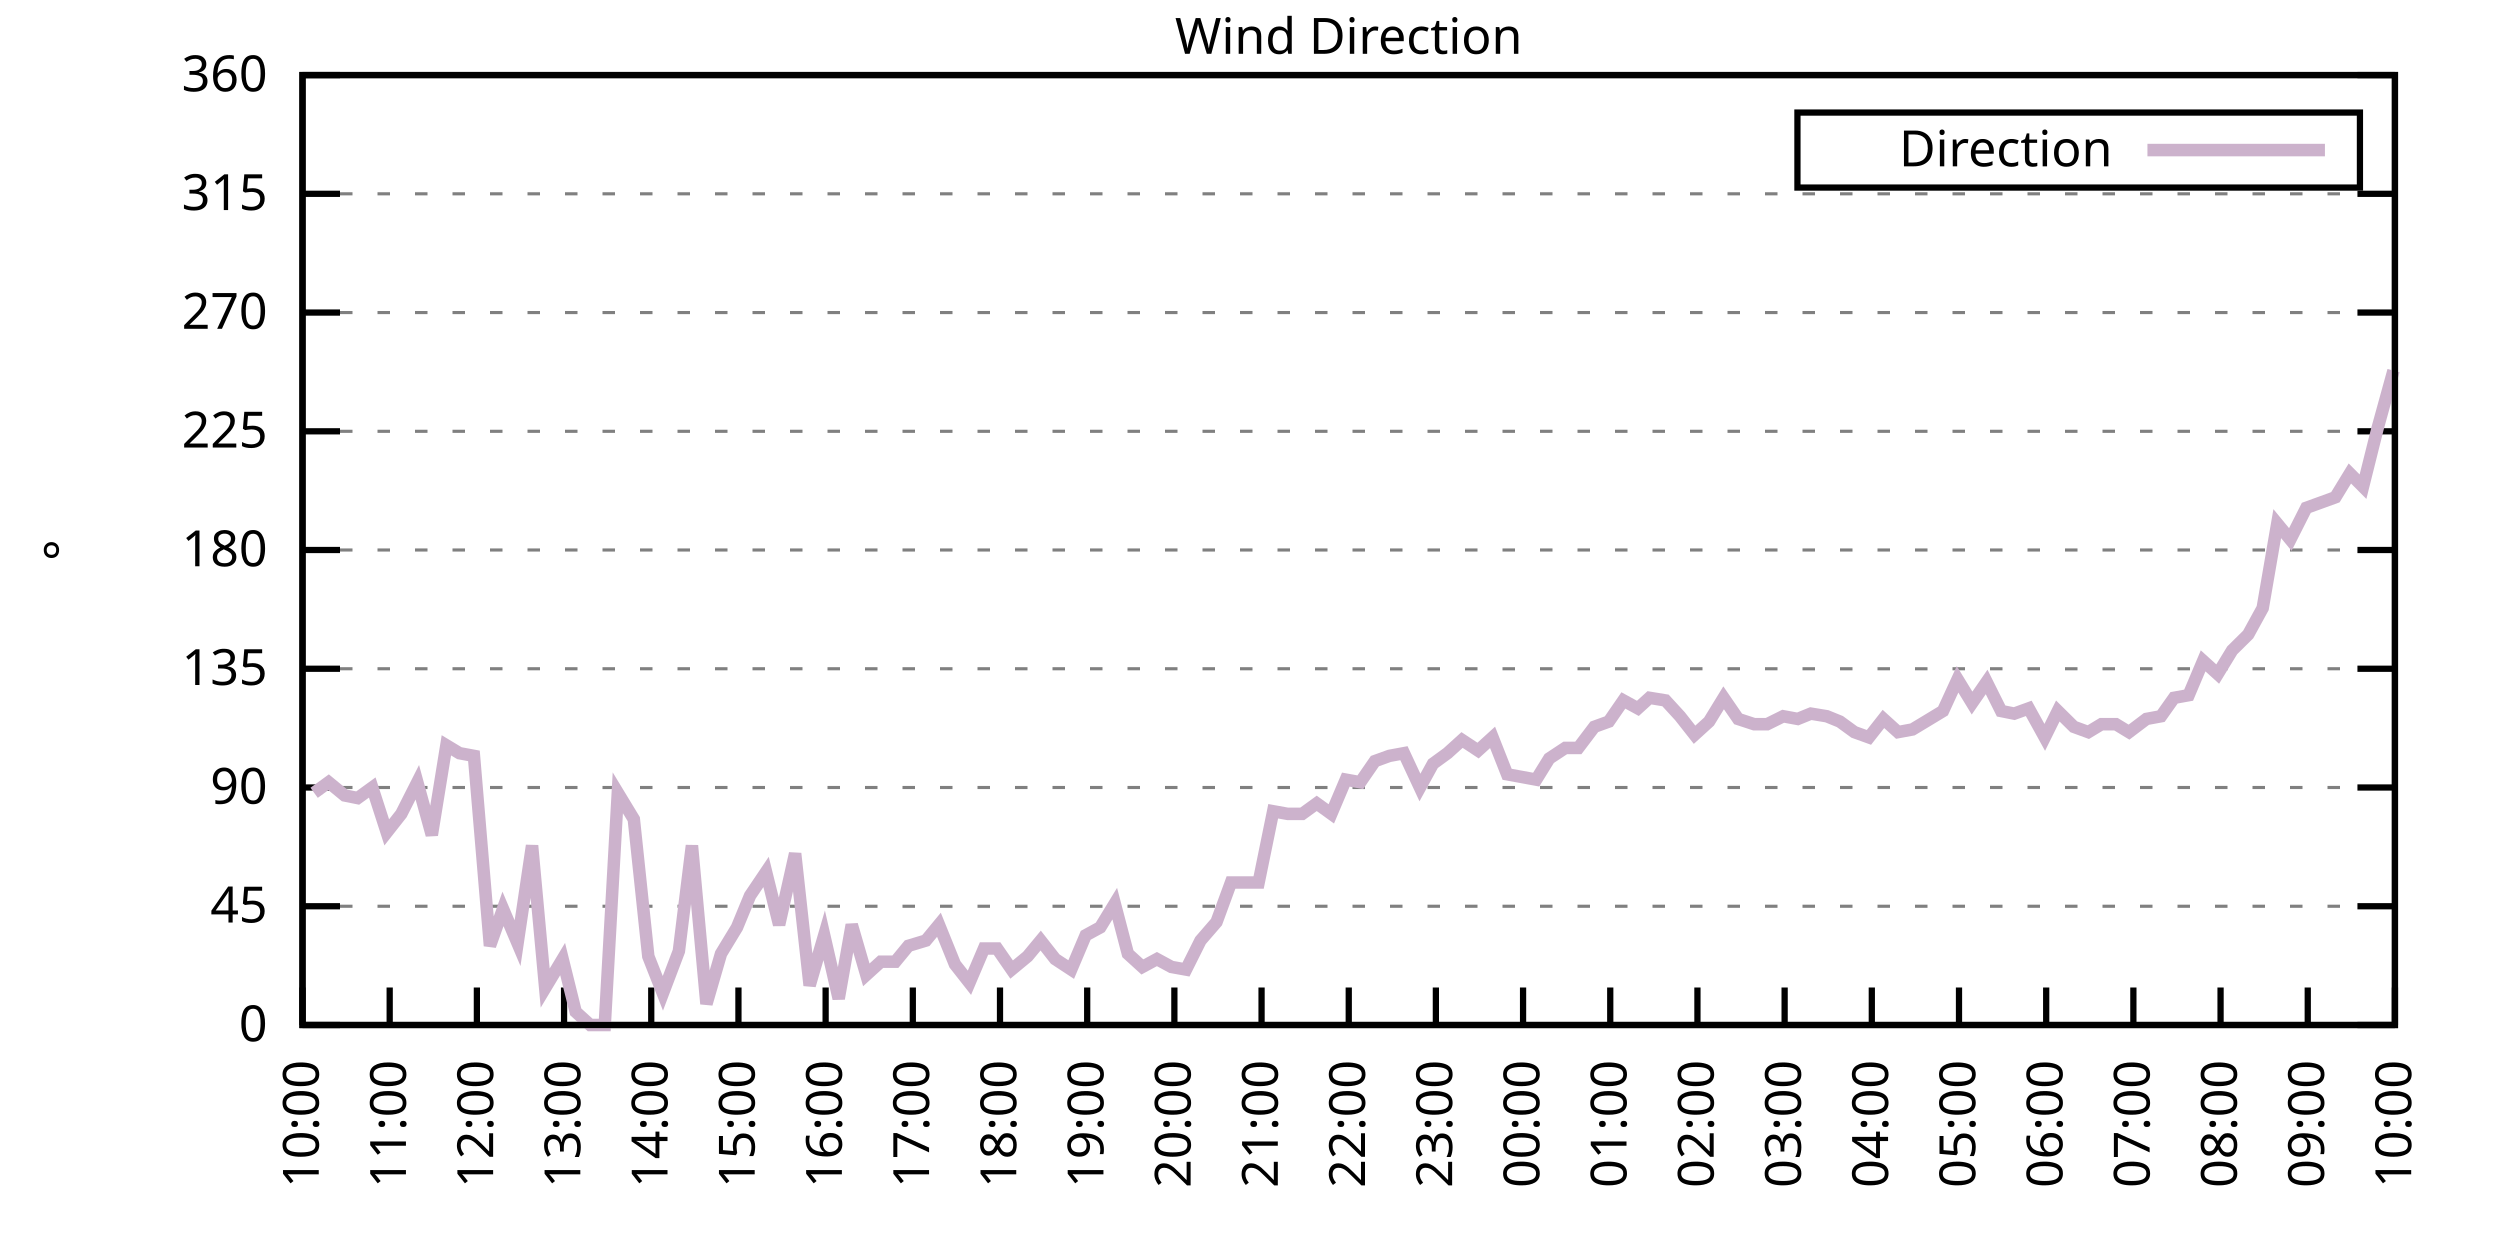
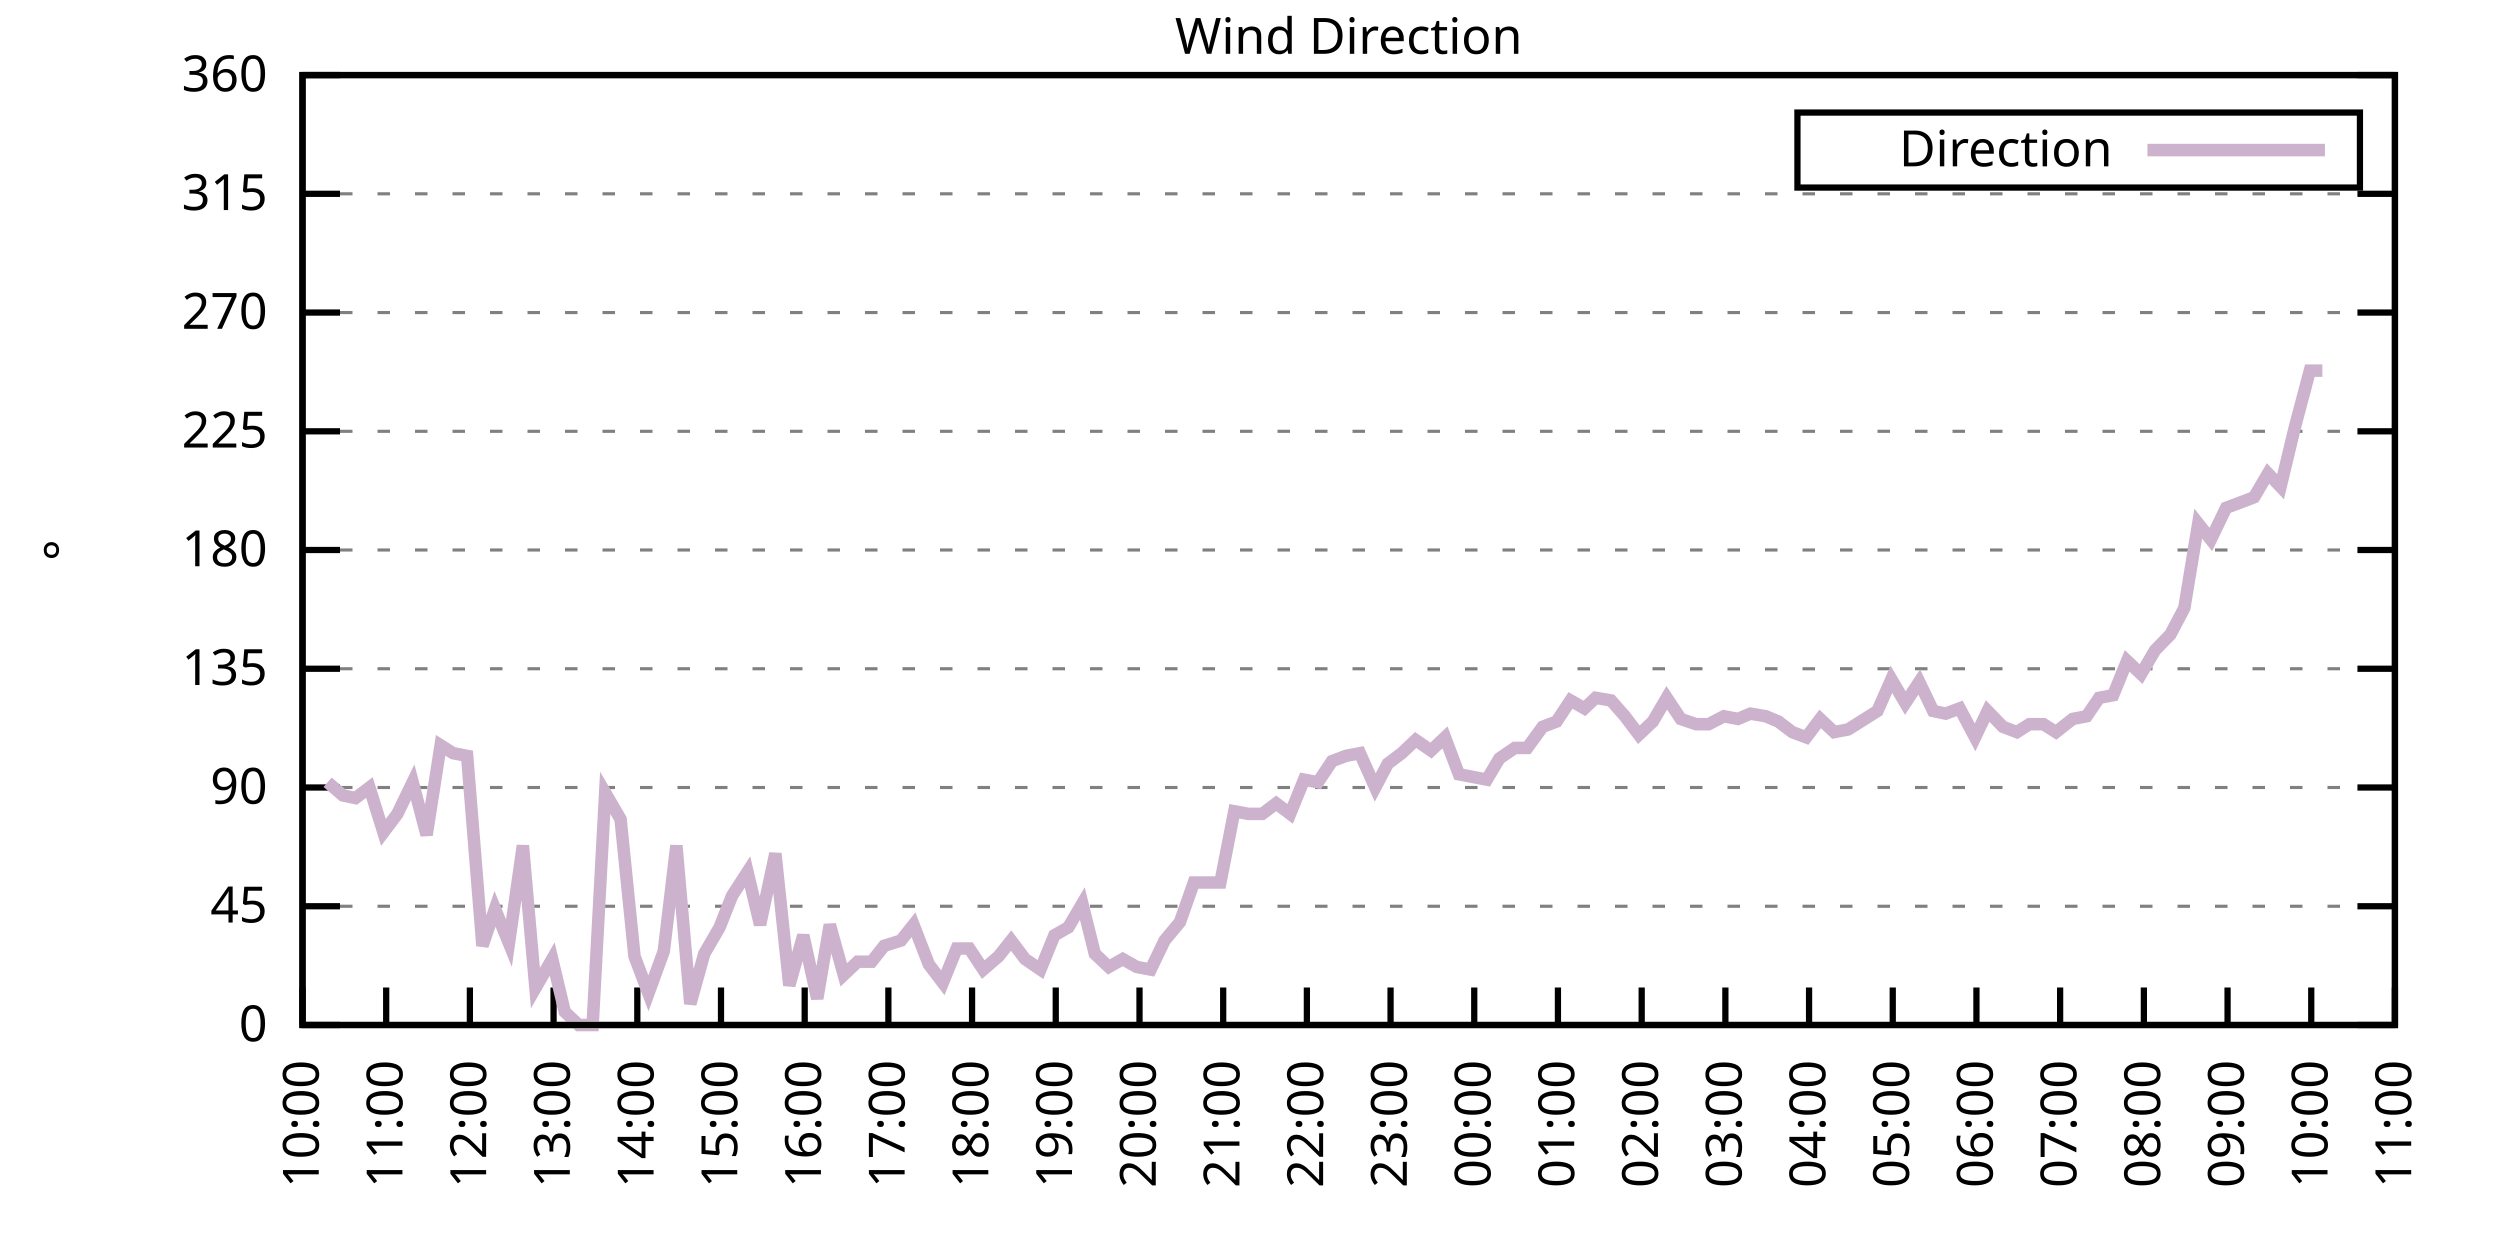
<svg xmlns="http://www.w3.org/2000/svg" xmlns:xlink="http://www.w3.org/1999/xlink" width="400" height="200" viewBox="0 0 400 200">
  <g id="gnuplot_canvas">
    <rect x="0" y="0" width="400" height="200" fill="none" />
    <defs>
      <circle id="gpDot" r="0.5" stroke-width="0.5" stroke="currentColor" />
      <path id="gpPt0" stroke-width="0.333" stroke="currentColor" d="M-1,0 h2 M0,-1 v2" />
      <path id="gpPt1" stroke-width="0.333" stroke="currentColor" d="M-1,-1 L1,1 M1,-1 L-1,1" />
      <path id="gpPt2" stroke-width="0.333" stroke="currentColor" d="M-1,0 L1,0 M0,-1 L0,1 M-1,-1 L1,1 M-1,1 L1,-1" />
      <rect id="gpPt3" stroke-width="0.333" stroke="currentColor" x="-1" y="-1" width="2" height="2" />
      <rect id="gpPt4" stroke-width="0.333" stroke="currentColor" fill="currentColor" x="-1" y="-1" width="2" height="2" />
      <circle id="gpPt5" stroke-width="0.333" stroke="currentColor" cx="0" cy="0" r="1" />
      <use xlink:href="#gpPt5" id="gpPt6" fill="currentColor" stroke="none" />
      <path id="gpPt7" stroke-width="0.333" stroke="currentColor" d="M0,-1.33 L-1.33,0.67 L1.33,0.67 z" />
      <use xlink:href="#gpPt7" id="gpPt8" fill="currentColor" stroke="none" />
      <use xlink:href="#gpPt7" id="gpPt9" stroke="currentColor" transform="rotate(180)" />
      <use xlink:href="#gpPt9" id="gpPt10" fill="currentColor" stroke="none" />
      <use xlink:href="#gpPt3" id="gpPt11" stroke="currentColor" transform="rotate(45)" />
      <use xlink:href="#gpPt11" id="gpPt12" fill="currentColor" stroke="none" />
      <path id="gpPt13" stroke-width="0.333" stroke="currentColor" d="M0,1.330 L1.265,0.411 L0.782,-1.067 L-0.782,-1.076 L-1.265,0.411 z" />
      <use xlink:href="#gpPt13" id="gpPt14" fill="currentColor" stroke="none" />
      <filter id="textbox" filterUnits="objectBoundingBox" x="0" y="0" height="1" width="1">
        <feFlood flood-color="white" flood-opacity="1" result="bgnd" />
        <feComposite in="SourceGraphic" in2="bgnd" operator="atop" />
      </filter>
      <filter id="greybox" filterUnits="objectBoundingBox" x="0" y="0" height="1" width="1">
        <feFlood flood-color="lightgrey" flood-opacity="1" result="grey" />
        <feComposite in="SourceGraphic" in2="grey" operator="atop" />
      </filter>
    </defs>
    <g fill="none" color="white" stroke="currentColor" stroke-width="1.00" stroke-linecap="butt" stroke-linejoin="miter">
</g>
    <g fill="none" color="black" stroke="currentColor" stroke-width="1.00" stroke-linecap="butt" stroke-linejoin="miter">
      <g stroke="none" shape-rendering="crispEdges">
        <polygon fill="rgb(255, 255, 255)" points="48.40,164.00 383.18,164.00 383.18,12.02 48.40,12.02 " />
      </g>
    </g>
    <g fill="none" color="black" stroke="currentColor" stroke-width="1.00" stroke-linecap="butt" stroke-linejoin="miter">
</g>
    <g fill="none" color="black" stroke="black" stroke-width="0.50" stroke-linecap="butt" stroke-linejoin="miter">
</g>
    <g fill="none" color="gray" stroke="currentColor" stroke-width="0.50" stroke-linecap="butt" stroke-linejoin="miter">
      <path stroke="gray" stroke-dasharray="2,4" class="gridline" d="M48.40,164.00 L383.19,164.00  " />
    </g>
    <g fill="none" color="gray" stroke="gray" stroke-width="1.00" stroke-linecap="butt" stroke-linejoin="miter">
</g>
    <g fill="none" color="black" stroke="currentColor" stroke-width="1.00" stroke-linecap="butt" stroke-linejoin="miter">
      <path stroke="black" d="M48.40,164.00 L54.40,164.00 M383.19,164.00 L377.19,164.00  " />
      <g transform="translate(42.80,166.60)" stroke="none" fill="black" font-family="Sans" font-size="8.00" text-anchor="end">
        <text>
          <tspan font-family="Sans"> 0</tspan>
        </text>
      </g>
    </g>
    <g fill="none" color="black" stroke="currentColor" stroke-width="1.00" stroke-linecap="butt" stroke-linejoin="miter">
</g>
    <g fill="none" color="black" stroke="black" stroke-width="0.50" stroke-linecap="butt" stroke-linejoin="miter">
</g>
    <g fill="none" color="gray" stroke="currentColor" stroke-width="0.50" stroke-linecap="butt" stroke-linejoin="miter">
      <path stroke="gray" stroke-dasharray="2,4" class="gridline" d="M48.40,145.00 L383.19,145.00  " />
    </g>
    <g fill="none" color="gray" stroke="gray" stroke-width="1.00" stroke-linecap="butt" stroke-linejoin="miter">
</g>
    <g fill="none" color="black" stroke="currentColor" stroke-width="1.00" stroke-linecap="butt" stroke-linejoin="miter">
      <path stroke="black" d="M48.40,145.00 L54.40,145.00 M383.19,145.00 L377.19,145.00  " />
      <g transform="translate(42.80,147.60)" stroke="none" fill="black" font-family="Sans" font-size="8.00" text-anchor="end">
        <text>
          <tspan font-family="Sans"> 45</tspan>
        </text>
      </g>
    </g>
    <g fill="none" color="black" stroke="currentColor" stroke-width="1.00" stroke-linecap="butt" stroke-linejoin="miter">
</g>
    <g fill="none" color="black" stroke="black" stroke-width="0.50" stroke-linecap="butt" stroke-linejoin="miter">
</g>
    <g fill="none" color="gray" stroke="currentColor" stroke-width="0.50" stroke-linecap="butt" stroke-linejoin="miter">
      <path stroke="gray" stroke-dasharray="2,4" class="gridline" d="M48.40,126.00 L383.19,126.00  " />
    </g>
    <g fill="none" color="gray" stroke="gray" stroke-width="1.00" stroke-linecap="butt" stroke-linejoin="miter">
</g>
    <g fill="none" color="black" stroke="currentColor" stroke-width="1.00" stroke-linecap="butt" stroke-linejoin="miter">
      <path stroke="black" d="M48.40,126.00 L54.40,126.00 M383.19,126.00 L377.19,126.00  " />
      <g transform="translate(42.80,128.60)" stroke="none" fill="black" font-family="Sans" font-size="8.00" text-anchor="end">
        <text>
          <tspan font-family="Sans"> 90</tspan>
        </text>
      </g>
    </g>
    <g fill="none" color="black" stroke="currentColor" stroke-width="1.00" stroke-linecap="butt" stroke-linejoin="miter">
</g>
    <g fill="none" color="black" stroke="black" stroke-width="0.50" stroke-linecap="butt" stroke-linejoin="miter">
</g>
    <g fill="none" color="gray" stroke="currentColor" stroke-width="0.50" stroke-linecap="butt" stroke-linejoin="miter">
      <path stroke="gray" stroke-dasharray="2,4" class="gridline" d="M48.40,107.00 L383.19,107.00  " />
    </g>
    <g fill="none" color="gray" stroke="gray" stroke-width="1.00" stroke-linecap="butt" stroke-linejoin="miter">
</g>
    <g fill="none" color="black" stroke="currentColor" stroke-width="1.00" stroke-linecap="butt" stroke-linejoin="miter">
      <path stroke="black" d="M48.40,107.00 L54.40,107.00 M383.19,107.00 L377.19,107.00  " />
      <g transform="translate(42.80,109.60)" stroke="none" fill="black" font-family="Sans" font-size="8.00" text-anchor="end">
        <text>
          <tspan font-family="Sans"> 135</tspan>
        </text>
      </g>
    </g>
    <g fill="none" color="black" stroke="currentColor" stroke-width="1.00" stroke-linecap="butt" stroke-linejoin="miter">
</g>
    <g fill="none" color="black" stroke="black" stroke-width="0.50" stroke-linecap="butt" stroke-linejoin="miter">
</g>
    <g fill="none" color="gray" stroke="currentColor" stroke-width="0.50" stroke-linecap="butt" stroke-linejoin="miter">
      <path stroke="gray" stroke-dasharray="2,4" class="gridline" d="M48.40,88.00 L383.19,88.00  " />
    </g>
    <g fill="none" color="gray" stroke="gray" stroke-width="1.00" stroke-linecap="butt" stroke-linejoin="miter">
</g>
    <g fill="none" color="black" stroke="currentColor" stroke-width="1.00" stroke-linecap="butt" stroke-linejoin="miter">
      <path stroke="black" d="M48.40,88.00 L54.40,88.00 M383.19,88.00 L377.19,88.00  " />
      <g transform="translate(42.80,90.60)" stroke="none" fill="black" font-family="Sans" font-size="8.00" text-anchor="end">
        <text>
          <tspan font-family="Sans"> 180</tspan>
        </text>
      </g>
    </g>
    <g fill="none" color="black" stroke="currentColor" stroke-width="1.00" stroke-linecap="butt" stroke-linejoin="miter">
</g>
    <g fill="none" color="black" stroke="black" stroke-width="0.50" stroke-linecap="butt" stroke-linejoin="miter">
</g>
    <g fill="none" color="gray" stroke="currentColor" stroke-width="0.50" stroke-linecap="butt" stroke-linejoin="miter">
      <path stroke="gray" stroke-dasharray="2,4" class="gridline" d="M48.40,69.01 L383.19,69.01  " />
    </g>
    <g fill="none" color="gray" stroke="gray" stroke-width="1.00" stroke-linecap="butt" stroke-linejoin="miter">
</g>
    <g fill="none" color="black" stroke="currentColor" stroke-width="1.00" stroke-linecap="butt" stroke-linejoin="miter">
      <path stroke="black" d="M48.40,69.01 L54.40,69.01 M383.19,69.01 L377.19,69.01  " />
      <g transform="translate(42.80,71.61)" stroke="none" fill="black" font-family="Sans" font-size="8.00" text-anchor="end">
        <text>
          <tspan font-family="Sans"> 225</tspan>
        </text>
      </g>
    </g>
    <g fill="none" color="black" stroke="currentColor" stroke-width="1.00" stroke-linecap="butt" stroke-linejoin="miter">
</g>
    <g fill="none" color="black" stroke="black" stroke-width="0.50" stroke-linecap="butt" stroke-linejoin="miter">
</g>
    <g fill="none" color="gray" stroke="currentColor" stroke-width="0.50" stroke-linecap="butt" stroke-linejoin="miter">
      <path stroke="gray" stroke-dasharray="2,4" class="gridline" d="M48.40,50.01 L383.19,50.01  " />
    </g>
    <g fill="none" color="gray" stroke="gray" stroke-width="1.00" stroke-linecap="butt" stroke-linejoin="miter">
</g>
    <g fill="none" color="black" stroke="currentColor" stroke-width="1.00" stroke-linecap="butt" stroke-linejoin="miter">
      <path stroke="black" d="M48.40,50.01 L54.40,50.01 M383.19,50.01 L377.19,50.01  " />
      <g transform="translate(42.80,52.61)" stroke="none" fill="black" font-family="Sans" font-size="8.00" text-anchor="end">
        <text>
          <tspan font-family="Sans"> 270</tspan>
        </text>
      </g>
    </g>
    <g fill="none" color="black" stroke="currentColor" stroke-width="1.00" stroke-linecap="butt" stroke-linejoin="miter">
</g>
    <g fill="none" color="black" stroke="black" stroke-width="0.50" stroke-linecap="butt" stroke-linejoin="miter">
</g>
    <g fill="none" color="gray" stroke="currentColor" stroke-width="0.50" stroke-linecap="butt" stroke-linejoin="miter">
      <path stroke="gray" stroke-dasharray="2,4" class="gridline" d="M48.40,31.01 L383.19,31.01  " />
    </g>
    <g fill="none" color="gray" stroke="gray" stroke-width="1.00" stroke-linecap="butt" stroke-linejoin="miter">
</g>
    <g fill="none" color="black" stroke="currentColor" stroke-width="1.00" stroke-linecap="butt" stroke-linejoin="miter">
      <path stroke="black" d="M48.40,31.01 L54.40,31.01 M383.19,31.01 L377.19,31.01  " />
      <g transform="translate(42.80,33.61)" stroke="none" fill="black" font-family="Sans" font-size="8.00" text-anchor="end">
        <text>
          <tspan font-family="Sans"> 315</tspan>
        </text>
      </g>
    </g>
    <g fill="none" color="black" stroke="currentColor" stroke-width="1.00" stroke-linecap="butt" stroke-linejoin="miter">
</g>
    <g fill="none" color="black" stroke="black" stroke-width="0.50" stroke-linecap="butt" stroke-linejoin="miter">
</g>
    <g fill="none" color="gray" stroke="currentColor" stroke-width="0.50" stroke-linecap="butt" stroke-linejoin="miter">
      <path stroke="gray" stroke-dasharray="2,4" class="gridline" d="M48.40,12.01 L383.19,12.01  " />
    </g>
    <g fill="none" color="gray" stroke="gray" stroke-width="1.00" stroke-linecap="butt" stroke-linejoin="miter">
</g>
    <g fill="none" color="black" stroke="currentColor" stroke-width="1.00" stroke-linecap="butt" stroke-linejoin="miter">
      <path stroke="black" d="M48.40,12.01 L54.40,12.01 M383.19,12.01 L377.19,12.01  " />
      <g transform="translate(42.80,14.61)" stroke="none" fill="black" font-family="Sans" font-size="8.00" text-anchor="end">
        <text>
          <tspan font-family="Sans"> 360</tspan>
        </text>
      </g>
    </g>
    <g fill="none" color="black" stroke="currentColor" stroke-width="1.00" stroke-linecap="butt" stroke-linejoin="miter">
      <path stroke="black" d="M48.40,164.00 L48.40,158.00  " />
      <g transform="translate(51.00,169.60) rotate(270.00)" stroke="none" fill="black" font-family="Sans" font-size="8.00" text-anchor="end">
        <text>
          <tspan font-family="Sans">10:00</tspan>
        </text>
      </g>
    </g>
    <g fill="none" color="black" stroke="currentColor" stroke-width="1.00" stroke-linecap="butt" stroke-linejoin="miter">
-       <path stroke="black" d="M62.35,164.00 L62.35,158.00  " />
-       <g transform="translate(64.95,169.60) rotate(270.00)" stroke="none" fill="black" font-family="Sans" font-size="8.00" text-anchor="end">
+       <path stroke="black" d="M61.79,164.00 L61.79,158.00  " />
+       <g transform="translate(64.39,169.60) rotate(270.00)" stroke="none" fill="black" font-family="Sans" font-size="8.00" text-anchor="end">
        <text>
          <tspan font-family="Sans">11:00</tspan>
        </text>
      </g>
    </g>
    <g fill="none" color="black" stroke="currentColor" stroke-width="1.00" stroke-linecap="butt" stroke-linejoin="miter">
-       <path stroke="black" d="M76.30,164.00 L76.30,158.00  " />
-       <g transform="translate(78.90,169.60) rotate(270.00)" stroke="none" fill="black" font-family="Sans" font-size="8.00" text-anchor="end">
+       <path stroke="black" d="M75.18,164.00 L75.18,158.00  " />
+       <g transform="translate(77.78,169.60) rotate(270.00)" stroke="none" fill="black" font-family="Sans" font-size="8.00" text-anchor="end">
        <text>
          <tspan font-family="Sans">12:00</tspan>
        </text>
      </g>
    </g>
    <g fill="none" color="black" stroke="currentColor" stroke-width="1.00" stroke-linecap="butt" stroke-linejoin="miter">
-       <path stroke="black" d="M90.25,164.00 L90.25,158.00  " />
-       <g transform="translate(92.85,169.60) rotate(270.00)" stroke="none" fill="black" font-family="Sans" font-size="8.00" text-anchor="end">
+       <path stroke="black" d="M88.57,164.00 L88.57,158.00  " />
+       <g transform="translate(91.17,169.60) rotate(270.00)" stroke="none" fill="black" font-family="Sans" font-size="8.00" text-anchor="end">
        <text>
          <tspan font-family="Sans">13:00</tspan>
        </text>
      </g>
    </g>
    <g fill="none" color="black" stroke="currentColor" stroke-width="1.00" stroke-linecap="butt" stroke-linejoin="miter">
-       <path stroke="black" d="M104.20,164.00 L104.20,158.00  " />
-       <g transform="translate(106.80,169.60) rotate(270.00)" stroke="none" fill="black" font-family="Sans" font-size="8.00" text-anchor="end">
+       <path stroke="black" d="M101.97,164.00 L101.97,158.00  " />
+       <g transform="translate(104.57,169.60) rotate(270.00)" stroke="none" fill="black" font-family="Sans" font-size="8.00" text-anchor="end">
        <text>
          <tspan font-family="Sans">14:00</tspan>
        </text>
      </g>
    </g>
    <g fill="none" color="black" stroke="currentColor" stroke-width="1.00" stroke-linecap="butt" stroke-linejoin="miter">
-       <path stroke="black" d="M118.15,164.00 L118.15,158.00  " />
-       <g transform="translate(120.75,169.60) rotate(270.00)" stroke="none" fill="black" font-family="Sans" font-size="8.00" text-anchor="end">
+       <path stroke="black" d="M115.36,164.00 L115.36,158.00  " />
+       <g transform="translate(117.96,169.60) rotate(270.00)" stroke="none" fill="black" font-family="Sans" font-size="8.00" text-anchor="end">
        <text>
          <tspan font-family="Sans">15:00</tspan>
        </text>
      </g>
    </g>
    <g fill="none" color="black" stroke="currentColor" stroke-width="1.00" stroke-linecap="butt" stroke-linejoin="miter">
-       <path stroke="black" d="M132.10,164.00 L132.10,158.00  " />
-       <g transform="translate(134.70,169.60) rotate(270.00)" stroke="none" fill="black" font-family="Sans" font-size="8.00" text-anchor="end">
+       <path stroke="black" d="M128.75,164.00 L128.75,158.00  " />
+       <g transform="translate(131.35,169.60) rotate(270.00)" stroke="none" fill="black" font-family="Sans" font-size="8.00" text-anchor="end">
        <text>
          <tspan font-family="Sans">16:00</tspan>
        </text>
      </g>
    </g>
    <g fill="none" color="black" stroke="currentColor" stroke-width="1.00" stroke-linecap="butt" stroke-linejoin="miter">
-       <path stroke="black" d="M146.05,164.00 L146.05,158.00  " />
-       <g transform="translate(148.65,169.60) rotate(270.00)" stroke="none" fill="black" font-family="Sans" font-size="8.00" text-anchor="end">
+       <path stroke="black" d="M142.14,164.00 L142.14,158.00  " />
+       <g transform="translate(144.74,169.60) rotate(270.00)" stroke="none" fill="black" font-family="Sans" font-size="8.00" text-anchor="end">
        <text>
          <tspan font-family="Sans">17:00</tspan>
        </text>
      </g>
    </g>
    <g fill="none" color="black" stroke="currentColor" stroke-width="1.00" stroke-linecap="butt" stroke-linejoin="miter">
-       <path stroke="black" d="M160.00,164.00 L160.00,158.00  " />
-       <g transform="translate(162.60,169.60) rotate(270.00)" stroke="none" fill="black" font-family="Sans" font-size="8.00" text-anchor="end">
+       <path stroke="black" d="M155.53,164.00 L155.53,158.00  " />
+       <g transform="translate(158.13,169.60) rotate(270.00)" stroke="none" fill="black" font-family="Sans" font-size="8.00" text-anchor="end">
        <text>
          <tspan font-family="Sans">18:00</tspan>
        </text>
      </g>
    </g>
    <g fill="none" color="black" stroke="currentColor" stroke-width="1.00" stroke-linecap="butt" stroke-linejoin="miter">
-       <path stroke="black" d="M173.95,164.00 L173.95,158.00  " />
-       <g transform="translate(176.55,169.60) rotate(270.00)" stroke="none" fill="black" font-family="Sans" font-size="8.00" text-anchor="end">
+       <path stroke="black" d="M168.92,164.00 L168.92,158.00  " />
+       <g transform="translate(171.52,169.60) rotate(270.00)" stroke="none" fill="black" font-family="Sans" font-size="8.00" text-anchor="end">
        <text>
          <tspan font-family="Sans">19:00</tspan>
        </text>
      </g>
    </g>
    <g fill="none" color="black" stroke="currentColor" stroke-width="1.00" stroke-linecap="butt" stroke-linejoin="miter">
-       <path stroke="black" d="M187.90,164.00 L187.90,158.00  " />
-       <g transform="translate(190.50,169.60) rotate(270.00)" stroke="none" fill="black" font-family="Sans" font-size="8.00" text-anchor="end">
+       <path stroke="black" d="M182.32,164.00 L182.32,158.00  " />
+       <g transform="translate(184.92,169.60) rotate(270.00)" stroke="none" fill="black" font-family="Sans" font-size="8.00" text-anchor="end">
        <text>
          <tspan font-family="Sans">20:00</tspan>
        </text>
      </g>
    </g>
    <g fill="none" color="black" stroke="currentColor" stroke-width="1.00" stroke-linecap="butt" stroke-linejoin="miter">
-       <path stroke="black" d="M201.85,164.00 L201.85,158.00  " />
-       <g transform="translate(204.45,169.60) rotate(270.00)" stroke="none" fill="black" font-family="Sans" font-size="8.00" text-anchor="end">
+       <path stroke="black" d="M195.71,164.00 L195.71,158.00  " />
+       <g transform="translate(198.31,169.60) rotate(270.00)" stroke="none" fill="black" font-family="Sans" font-size="8.00" text-anchor="end">
        <text>
          <tspan font-family="Sans">21:00</tspan>
        </text>
      </g>
    </g>
    <g fill="none" color="black" stroke="currentColor" stroke-width="1.00" stroke-linecap="butt" stroke-linejoin="miter">
-       <path stroke="black" d="M215.80,164.00 L215.80,158.00  " />
-       <g transform="translate(218.40,169.60) rotate(270.00)" stroke="none" fill="black" font-family="Sans" font-size="8.00" text-anchor="end">
+       <path stroke="black" d="M209.10,164.00 L209.10,158.00  " />
+       <g transform="translate(211.70,169.60) rotate(270.00)" stroke="none" fill="black" font-family="Sans" font-size="8.00" text-anchor="end">
        <text>
          <tspan font-family="Sans">22:00</tspan>
        </text>
      </g>
    </g>
    <g fill="none" color="black" stroke="currentColor" stroke-width="1.00" stroke-linecap="butt" stroke-linejoin="miter">
-       <path stroke="black" d="M229.74,164.00 L229.74,158.00  " />
-       <g transform="translate(232.34,169.60) rotate(270.00)" stroke="none" fill="black" font-family="Sans" font-size="8.00" text-anchor="end">
+       <path stroke="black" d="M222.49,164.00 L222.49,158.00  " />
+       <g transform="translate(225.09,169.60) rotate(270.00)" stroke="none" fill="black" font-family="Sans" font-size="8.00" text-anchor="end">
        <text>
          <tspan font-family="Sans">23:00</tspan>
        </text>
      </g>
    </g>
    <g fill="none" color="black" stroke="currentColor" stroke-width="1.00" stroke-linecap="butt" stroke-linejoin="miter">
-       <path stroke="black" d="M243.69,164.00 L243.69,158.00  " />
-       <g transform="translate(246.29,169.60) rotate(270.00)" stroke="none" fill="black" font-family="Sans" font-size="8.00" text-anchor="end">
+       <path stroke="black" d="M235.88,164.00 L235.88,158.00  " />
+       <g transform="translate(238.48,169.60) rotate(270.00)" stroke="none" fill="black" font-family="Sans" font-size="8.00" text-anchor="end">
        <text>
          <tspan font-family="Sans">00:00</tspan>
        </text>
      </g>
    </g>
    <g fill="none" color="black" stroke="currentColor" stroke-width="1.00" stroke-linecap="butt" stroke-linejoin="miter">
-       <path stroke="black" d="M257.64,164.00 L257.64,158.00  " />
-       <g transform="translate(260.24,169.60) rotate(270.00)" stroke="none" fill="black" font-family="Sans" font-size="8.00" text-anchor="end">
+       <path stroke="black" d="M249.27,164.00 L249.27,158.00  " />
+       <g transform="translate(251.87,169.60) rotate(270.00)" stroke="none" fill="black" font-family="Sans" font-size="8.00" text-anchor="end">
        <text>
          <tspan font-family="Sans">01:00</tspan>
        </text>
      </g>
    </g>
    <g fill="none" color="black" stroke="currentColor" stroke-width="1.00" stroke-linecap="butt" stroke-linejoin="miter">
-       <path stroke="black" d="M271.59,164.00 L271.59,158.00  " />
-       <g transform="translate(274.19,169.60) rotate(270.00)" stroke="none" fill="black" font-family="Sans" font-size="8.00" text-anchor="end">
+       <path stroke="black" d="M262.67,164.00 L262.67,158.00  " />
+       <g transform="translate(265.27,169.60) rotate(270.00)" stroke="none" fill="black" font-family="Sans" font-size="8.00" text-anchor="end">
        <text>
          <tspan font-family="Sans">02:00</tspan>
        </text>
      </g>
    </g>
    <g fill="none" color="black" stroke="currentColor" stroke-width="1.00" stroke-linecap="butt" stroke-linejoin="miter">
-       <path stroke="black" d="M285.54,164.00 L285.54,158.00  " />
-       <g transform="translate(288.14,169.60) rotate(270.00)" stroke="none" fill="black" font-family="Sans" font-size="8.00" text-anchor="end">
+       <path stroke="black" d="M276.06,164.00 L276.06,158.00  " />
+       <g transform="translate(278.66,169.60) rotate(270.00)" stroke="none" fill="black" font-family="Sans" font-size="8.00" text-anchor="end">
        <text>
          <tspan font-family="Sans">03:00</tspan>
        </text>
      </g>
    </g>
    <g fill="none" color="black" stroke="currentColor" stroke-width="1.00" stroke-linecap="butt" stroke-linejoin="miter">
-       <path stroke="black" d="M299.49,164.00 L299.49,158.00  " />
-       <g transform="translate(302.09,169.60) rotate(270.00)" stroke="none" fill="black" font-family="Sans" font-size="8.00" text-anchor="end">
+       <path stroke="black" d="M289.45,164.00 L289.45,158.00  " />
+       <g transform="translate(292.05,169.60) rotate(270.00)" stroke="none" fill="black" font-family="Sans" font-size="8.00" text-anchor="end">
        <text>
          <tspan font-family="Sans">04:00</tspan>
        </text>
      </g>
    </g>
    <g fill="none" color="black" stroke="currentColor" stroke-width="1.00" stroke-linecap="butt" stroke-linejoin="miter">
-       <path stroke="black" d="M313.44,164.00 L313.44,158.00  " />
-       <g transform="translate(316.04,169.60) rotate(270.00)" stroke="none" fill="black" font-family="Sans" font-size="8.00" text-anchor="end">
+       <path stroke="black" d="M302.84,164.00 L302.84,158.00  " />
+       <g transform="translate(305.44,169.60) rotate(270.00)" stroke="none" fill="black" font-family="Sans" font-size="8.00" text-anchor="end">
        <text>
          <tspan font-family="Sans">05:00</tspan>
        </text>
      </g>
    </g>
    <g fill="none" color="black" stroke="currentColor" stroke-width="1.00" stroke-linecap="butt" stroke-linejoin="miter">
-       <path stroke="black" d="M327.39,164.00 L327.39,158.00  " />
-       <g transform="translate(329.99,169.60) rotate(270.00)" stroke="none" fill="black" font-family="Sans" font-size="8.00" text-anchor="end">
+       <path stroke="black" d="M316.23,164.00 L316.23,158.00  " />
+       <g transform="translate(318.83,169.60) rotate(270.00)" stroke="none" fill="black" font-family="Sans" font-size="8.00" text-anchor="end">
        <text>
          <tspan font-family="Sans">06:00</tspan>
        </text>
      </g>
    </g>
    <g fill="none" color="black" stroke="currentColor" stroke-width="1.00" stroke-linecap="butt" stroke-linejoin="miter">
-       <path stroke="black" d="M341.34,164.00 L341.34,158.00  " />
-       <g transform="translate(343.94,169.60) rotate(270.00)" stroke="none" fill="black" font-family="Sans" font-size="8.00" text-anchor="end">
+       <path stroke="black" d="M329.62,164.00 L329.62,158.00  " />
+       <g transform="translate(332.22,169.60) rotate(270.00)" stroke="none" fill="black" font-family="Sans" font-size="8.00" text-anchor="end">
        <text>
          <tspan font-family="Sans">07:00</tspan>
        </text>
      </g>
    </g>
    <g fill="none" color="black" stroke="currentColor" stroke-width="1.00" stroke-linecap="butt" stroke-linejoin="miter">
-       <path stroke="black" d="M355.29,164.00 L355.29,158.00  " />
-       <g transform="translate(357.89,169.60) rotate(270.00)" stroke="none" fill="black" font-family="Sans" font-size="8.00" text-anchor="end">
+       <path stroke="black" d="M343.02,164.00 L343.02,158.00  " />
+       <g transform="translate(345.62,169.60) rotate(270.00)" stroke="none" fill="black" font-family="Sans" font-size="8.00" text-anchor="end">
        <text>
          <tspan font-family="Sans">08:00</tspan>
        </text>
      </g>
    </g>
    <g fill="none" color="black" stroke="currentColor" stroke-width="1.00" stroke-linecap="butt" stroke-linejoin="miter">
-       <path stroke="black" d="M369.24,164.00 L369.24,158.00  " />
-       <g transform="translate(371.84,169.60) rotate(270.00)" stroke="none" fill="black" font-family="Sans" font-size="8.00" text-anchor="end">
+       <path stroke="black" d="M356.41,164.00 L356.41,158.00  " />
+       <g transform="translate(359.01,169.60) rotate(270.00)" stroke="none" fill="black" font-family="Sans" font-size="8.00" text-anchor="end">
        <text>
          <tspan font-family="Sans">09:00</tspan>
+         </text>
+       </g>
+     </g>
+     <g fill="none" color="black" stroke="currentColor" stroke-width="1.00" stroke-linecap="butt" stroke-linejoin="miter">
+       <path stroke="black" d="M369.80,164.00 L369.80,158.00  " />
+       <g transform="translate(372.40,169.60) rotate(270.00)" stroke="none" fill="black" font-family="Sans" font-size="8.00" text-anchor="end">
+         <text>
+           <tspan font-family="Sans">10:00</tspan>
        </text>
      </g>
    </g>
    <g fill="none" color="black" stroke="currentColor" stroke-width="1.00" stroke-linecap="butt" stroke-linejoin="miter">
      <path stroke="black" d="M383.19,164.00 L383.19,158.00  " />
      <g transform="translate(385.79,169.60) rotate(270.00)" stroke="none" fill="black" font-family="Sans" font-size="8.00" text-anchor="end">
        <text>
-           <tspan font-family="Sans">10:00</tspan>
+           <tspan font-family="Sans">11:00</tspan>
        </text>
      </g>
    </g>
    <g fill="none" color="black" stroke="currentColor" stroke-width="1.00" stroke-linecap="butt" stroke-linejoin="miter">
</g>
    <g fill="none" color="black" stroke="currentColor" stroke-width="1.00" stroke-linecap="butt" stroke-linejoin="miter">
      <path stroke="black" d="M48.40,12.01 L48.40,164.00 L383.19,164.00 L383.19,12.01 L48.40,12.01 Z  " />
    </g>
    <g fill="none" color="black" stroke="currentColor" stroke-width="1.00" stroke-linecap="butt" stroke-linejoin="miter">
</g>
    <g fill="none" color="black" stroke="currentColor" stroke-width="1.00" stroke-linecap="butt" stroke-linejoin="miter">
      <path stroke="black" d="M287.59,30.01 L287.59,18.01 L377.59,18.01 L377.59,30.01 L287.59,30.01 Z  " />
    </g>
    <g id="Wind_direction_plot_1">
      <g fill="none" color="white" stroke="black" stroke-width="2.00" stroke-linecap="butt" stroke-linejoin="miter">
</g>
      <g fill="none" color="black" stroke="currentColor" stroke-width="2.00" stroke-linecap="butt" stroke-linejoin="miter">
        <g transform="translate(337.99,26.61)" stroke="none" fill="black" font-family="Sans" font-size="8.00" text-anchor="end">
          <text>
            <tspan font-family="Sans">Direction</tspan>
          </text>
        </g>
      </g>
      <g fill="none" color="black" stroke="currentColor" stroke-width="2.00" stroke-linecap="butt" stroke-linejoin="miter">
-         <path stroke="rgb(204, 178, 204)" d="M343.59,24.01 L371.99,24.01 M50.26,126.85 L52.58,125.16 L55.14,127.27 L57.23,127.69 L59.56,126.00 L61.88,133.18   L64.21,130.22 L66.77,125.16 L69.09,133.60 L71.42,119.25 L73.51,120.51 L75.83,120.94 L78.39,151.33 L80.48,145.42   L82.81,150.91 L85.13,135.29 L87.23,158.09 L90.02,153.45 L92.11,161.89 L94.43,164.00 L96.76,164.00 L98.85,126.85   L101.41,131.07 L103.73,153.02 L106.06,158.93 L108.62,152.18 L110.71,135.29 L113.03,160.62 L115.36,152.60 L117.92,148.38   L120.01,143.31 L122.57,139.51 L124.66,147.96 L127.22,136.56 L129.54,157.67 L131.87,149.65 L134.19,159.78 L136.28,147.96   L138.61,155.98 L140.93,153.87 L143.26,153.87 L145.35,151.33 L148.14,150.49 L150.23,147.96 L152.79,154.29 L155.11,157.24   L157.44,151.76 L159.53,151.76 L161.86,155.13 L164.41,153.02 L166.51,150.49 L168.83,153.45 L171.39,155.13 L173.71,149.65   L176.04,148.38 L178.36,144.58 L180.46,152.60 L182.78,154.71 L185.11,153.45 L187.43,154.71 L189.76,155.13 L192.08,150.49   L194.64,147.53 L196.96,141.20 L201.38,141.20 L203.71,129.80 L206.03,130.22 L208.36,130.22 L210.68,128.54 L213.01,130.22   L215.33,124.74 L217.65,125.16 L219.98,121.78 L222.30,120.94 L224.63,120.51 L227.19,126.00 L229.28,122.20 L231.60,120.51   L233.93,118.40 L236.49,120.09 L238.81,117.98 L241.14,123.89 L243.46,124.31 L245.79,124.74 L247.88,121.36 L250.44,119.67   L252.53,119.67 L255.09,116.29 L257.41,115.45 L259.74,112.07 L262.06,113.34 L263.92,111.65 L266.48,112.07 L268.80,114.60   L271.13,117.56 L273.45,115.45 L275.78,111.65 L278.10,115.03 L280.66,115.87 L282.75,115.87 L285.31,114.60 L287.64,115.03   L289.73,114.18 L292.29,114.60 L294.38,115.45 L296.70,117.14 L299.03,117.98 L301.35,115.03 L303.68,117.14 L306.00,116.71   L308.09,115.45 L310.88,113.76 L313.21,108.69 L315.53,112.49 L317.86,109.11 L320.18,113.76 L322.28,114.18 L324.60,113.34   L327.16,117.98 L329.25,113.76 L331.81,116.29 L334.13,117.14 L336.23,115.87 L338.55,115.87 L340.64,117.14 L343.43,115.03   L345.76,114.60 L347.85,111.65 L350.18,111.23 L352.50,105.74 L354.83,107.85 L357.15,104.05 L359.71,101.52 L362.03,97.29   L364.36,83.78 L366.45,86.32 L369.01,81.25 L371.33,80.41 L373.66,79.56 L375.98,75.76 L378.08,77.87 L380.40,68.58   L382.96,59.30  " />
+         <path stroke="rgb(204, 178, 204)" d="M343.59,24.01 L371.99,24.01 M52.42,125.16 L54.87,127.27 L56.88,127.69 L59.11,126.00 L61.35,133.18 L63.58,130.22   L66.03,125.16 L68.26,133.60 L70.50,119.25 L72.50,120.51 L74.74,120.94 L77.19,151.33 L79.20,145.42 L81.43,150.91   L83.66,135.29 L85.67,158.09 L88.35,153.45 L90.36,161.89 L92.59,164.00 L94.82,164.00 L96.83,126.85 L99.29,131.07   L101.52,153.02 L103.75,158.93 L106.21,152.18 L108.22,135.29 L110.45,160.62 L112.68,152.60 L115.13,148.38 L117.14,143.31   L119.60,139.51 L121.61,147.96 L124.06,136.56 L126.29,157.67 L128.53,149.65 L130.76,159.78 L132.77,147.96 L135.00,155.98   L137.23,153.87 L139.46,153.87 L141.47,151.33 L144.15,150.49 L146.16,147.96 L148.61,154.29 L150.85,157.24 L153.08,151.76   L155.09,151.76 L157.32,155.13 L159.77,153.02 L161.78,150.49 L164.01,153.45 L166.47,155.13 L168.70,149.65 L170.93,148.38   L173.17,144.58 L175.17,152.60 L177.41,154.71 L179.64,153.45 L181.87,154.71 L184.10,155.13 L186.33,150.49 L188.79,147.53   L191.02,141.20 L195.26,141.20 L197.49,129.80 L199.73,130.22 L201.96,130.22 L204.19,128.54 L206.42,130.22 L208.65,124.74   L210.88,125.16 L213.12,121.78 L215.35,120.94 L217.58,120.51 L220.04,126.00 L222.04,122.20 L224.28,120.51 L226.51,118.40   L228.96,120.09 L231.20,117.98 L233.43,123.89 L235.66,124.31 L237.89,124.74 L239.90,121.36 L242.36,119.67 L244.36,119.67   L246.82,116.29 L249.05,115.45 L251.28,112.07 L253.51,113.34 L255.30,111.65 L257.76,112.07 L259.99,114.60 L262.22,117.56   L264.45,115.45 L266.68,111.65 L268.92,115.03 L271.37,115.87 L273.38,115.87 L275.83,114.60 L278.07,115.03 L280.07,114.18   L282.53,114.60 L284.54,115.45 L286.77,117.14 L289.00,117.98 L291.23,115.03 L293.47,117.14 L295.70,116.71 L297.71,115.45   L300.39,113.76 L302.62,108.69 L304.85,112.49 L307.08,109.11 L309.31,113.76 L311.32,114.18 L313.55,113.34 L316.01,117.98   L318.02,113.76 L320.47,116.29 L322.70,117.14 L324.71,115.87 L326.95,115.87 L328.95,117.14 L331.63,115.03 L333.86,114.60   L335.87,111.65 L338.10,111.23 L340.34,105.74 L342.57,107.85 L344.80,104.05 L347.26,101.52 L349.49,97.29 L351.72,83.78   L353.73,86.32 L356.18,81.25 L358.42,80.41 L360.65,79.56 L362.88,75.76 L364.89,77.87 L367.12,68.58 L369.58,59.30   L371.58,59.30  " />
      </g>
    </g>
    <g fill="none" color="black" stroke="currentColor" stroke-width="2.00" stroke-linecap="butt" stroke-linejoin="miter">
</g>
    <g fill="none" color="black" stroke="black" stroke-width="1.00" stroke-linecap="butt" stroke-linejoin="miter">
</g>
    <g fill="none" color="black" stroke="currentColor" stroke-width="1.00" stroke-linecap="butt" stroke-linejoin="miter">
      <path stroke="black" d="M48.40,12.01 L48.40,164.00 L383.19,164.00 L383.19,12.01 L48.40,12.01 Z  " />
      <g transform="translate(12.80,88.01) rotate(270.00)" stroke="none" fill="black" font-family="Sans" font-size="8.00" text-anchor="middle">
        <text>
          <tspan font-family="Sans">°</tspan>
        </text>
      </g>
    </g>
    <g fill="none" color="black" stroke="currentColor" stroke-width="1.00" stroke-linecap="butt" stroke-linejoin="miter">
</g>
    <g fill="none" color="black" stroke="currentColor" stroke-width="1.00" stroke-linecap="butt" stroke-linejoin="miter">
      <g transform="translate(215.79,8.61)" stroke="none" fill="black" font-family="Sans" font-size="8.00" text-anchor="middle">
        <text>
          <tspan font-family="Sans">Wind Direction</tspan>
        </text>
      </g>
    </g>
    <g fill="none" color="black" stroke="currentColor" stroke-width="1.00" stroke-linecap="butt" stroke-linejoin="miter">
</g>
  </g>
</svg>
